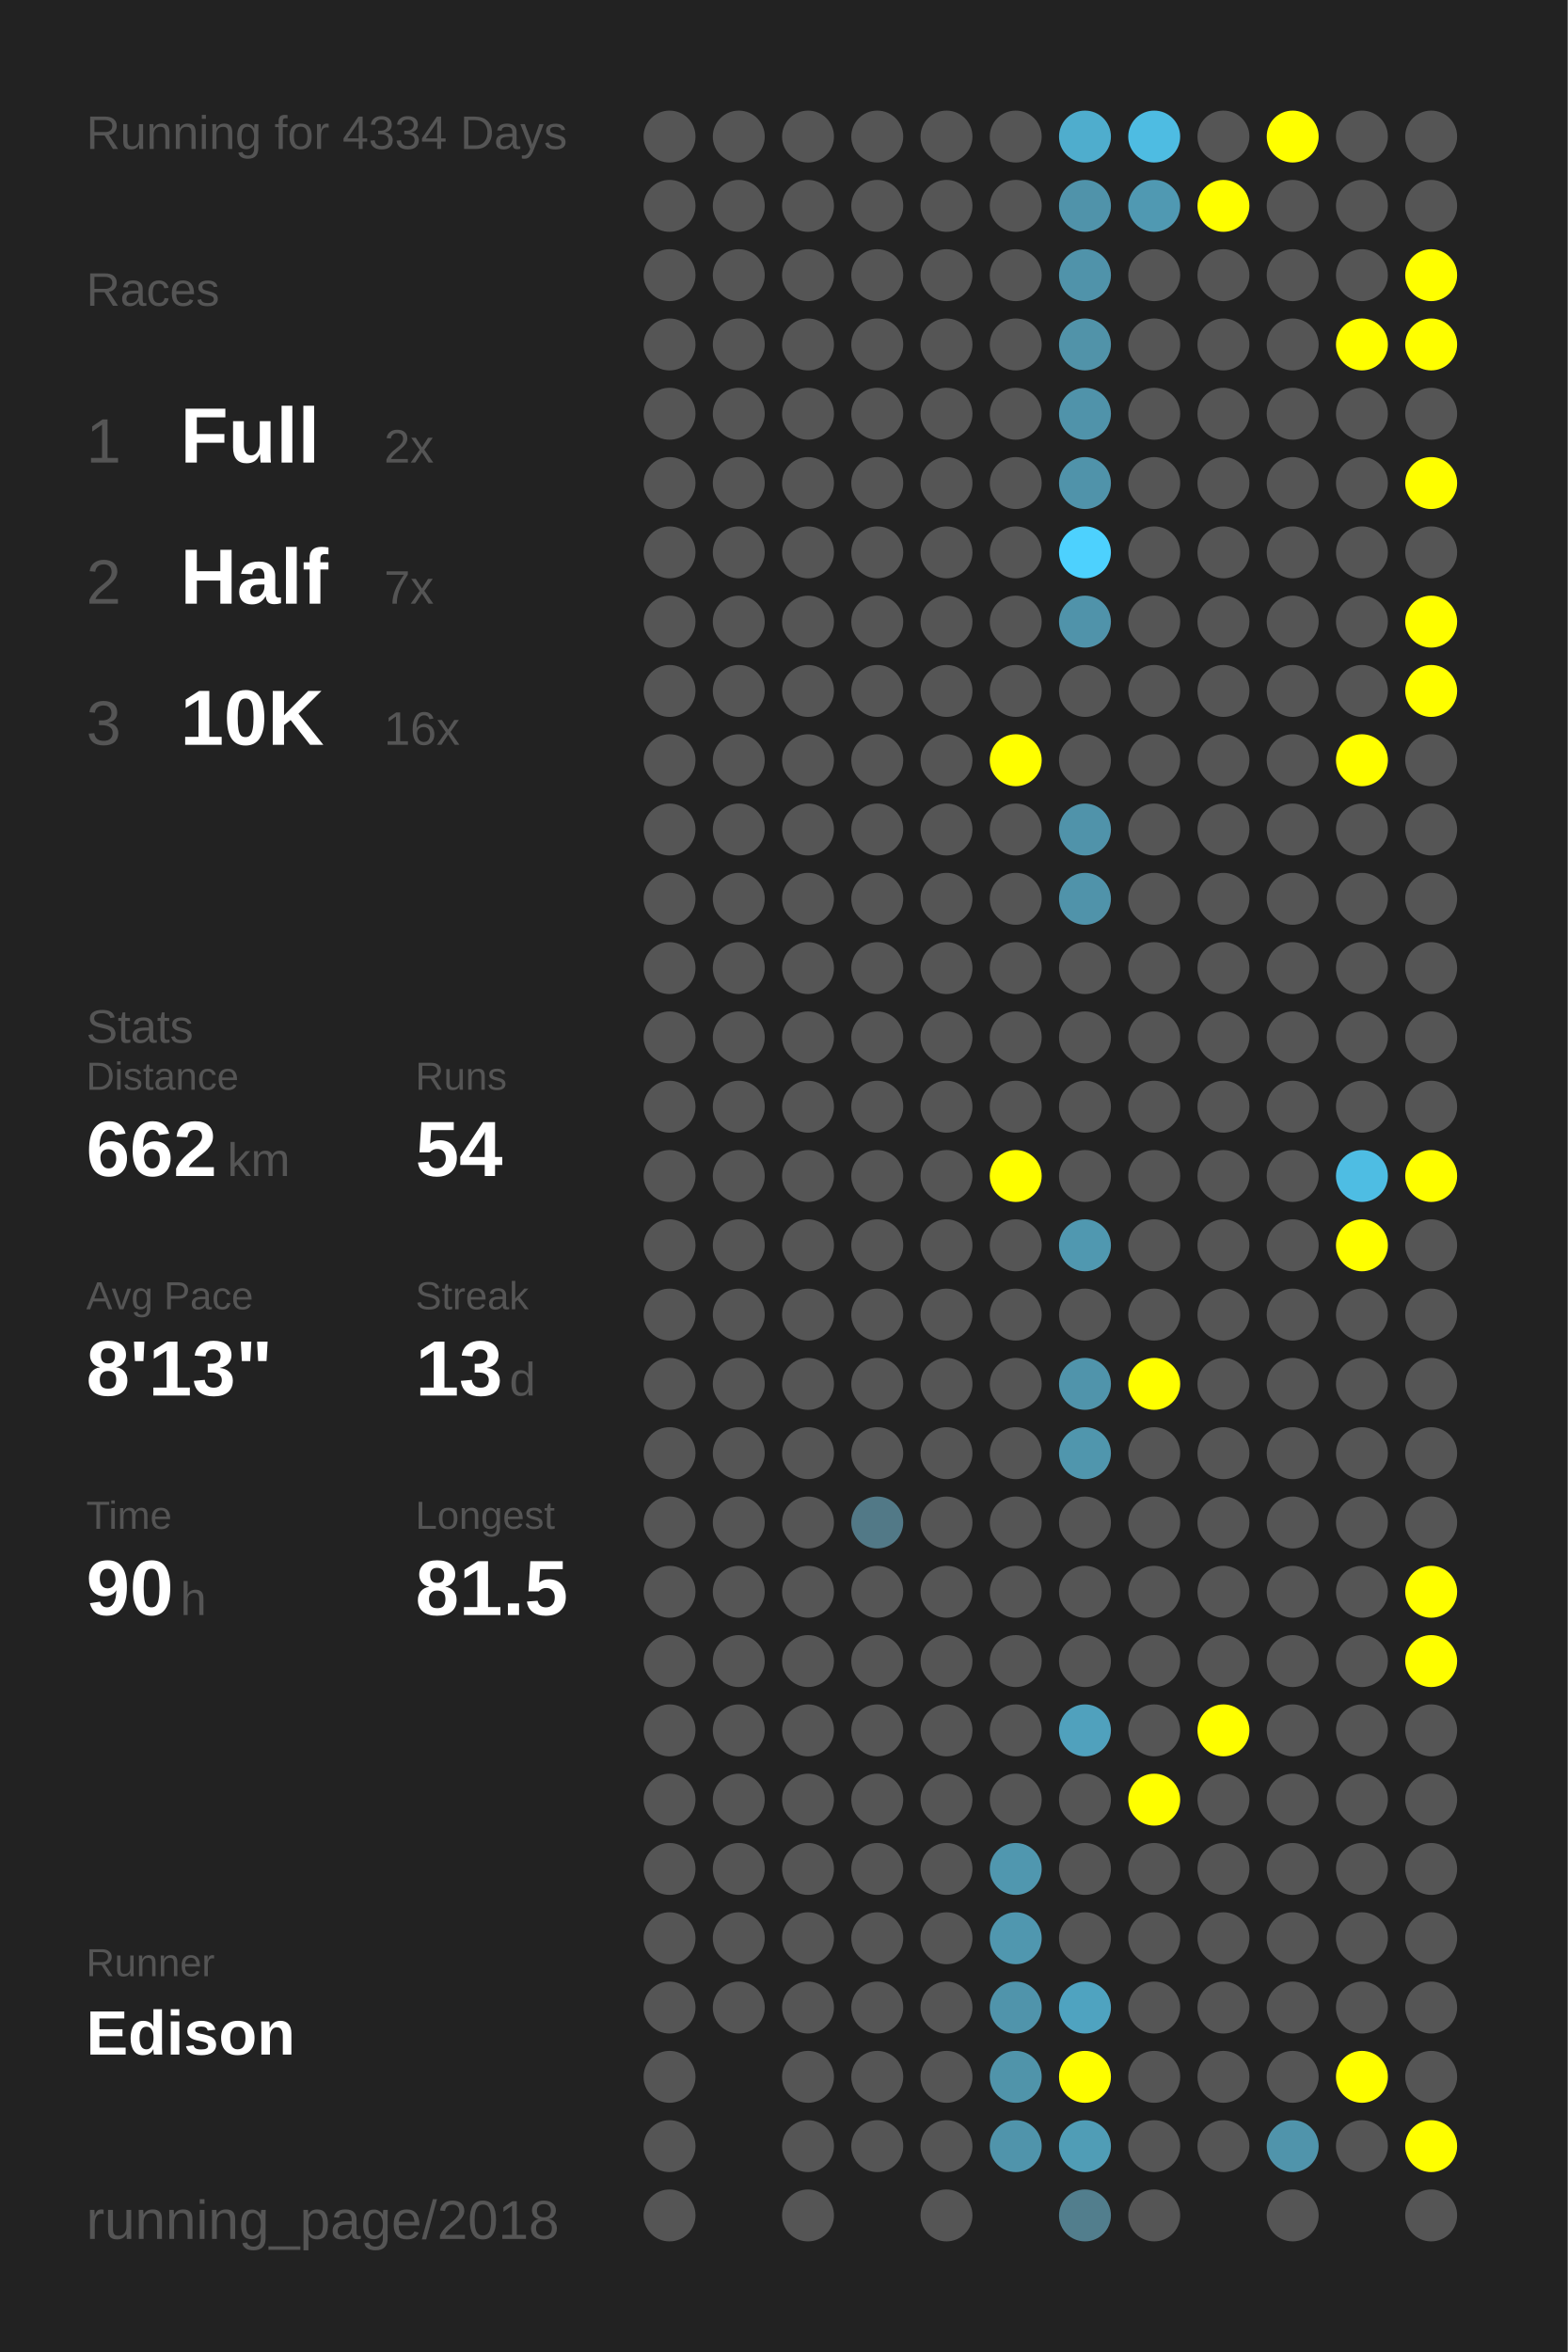
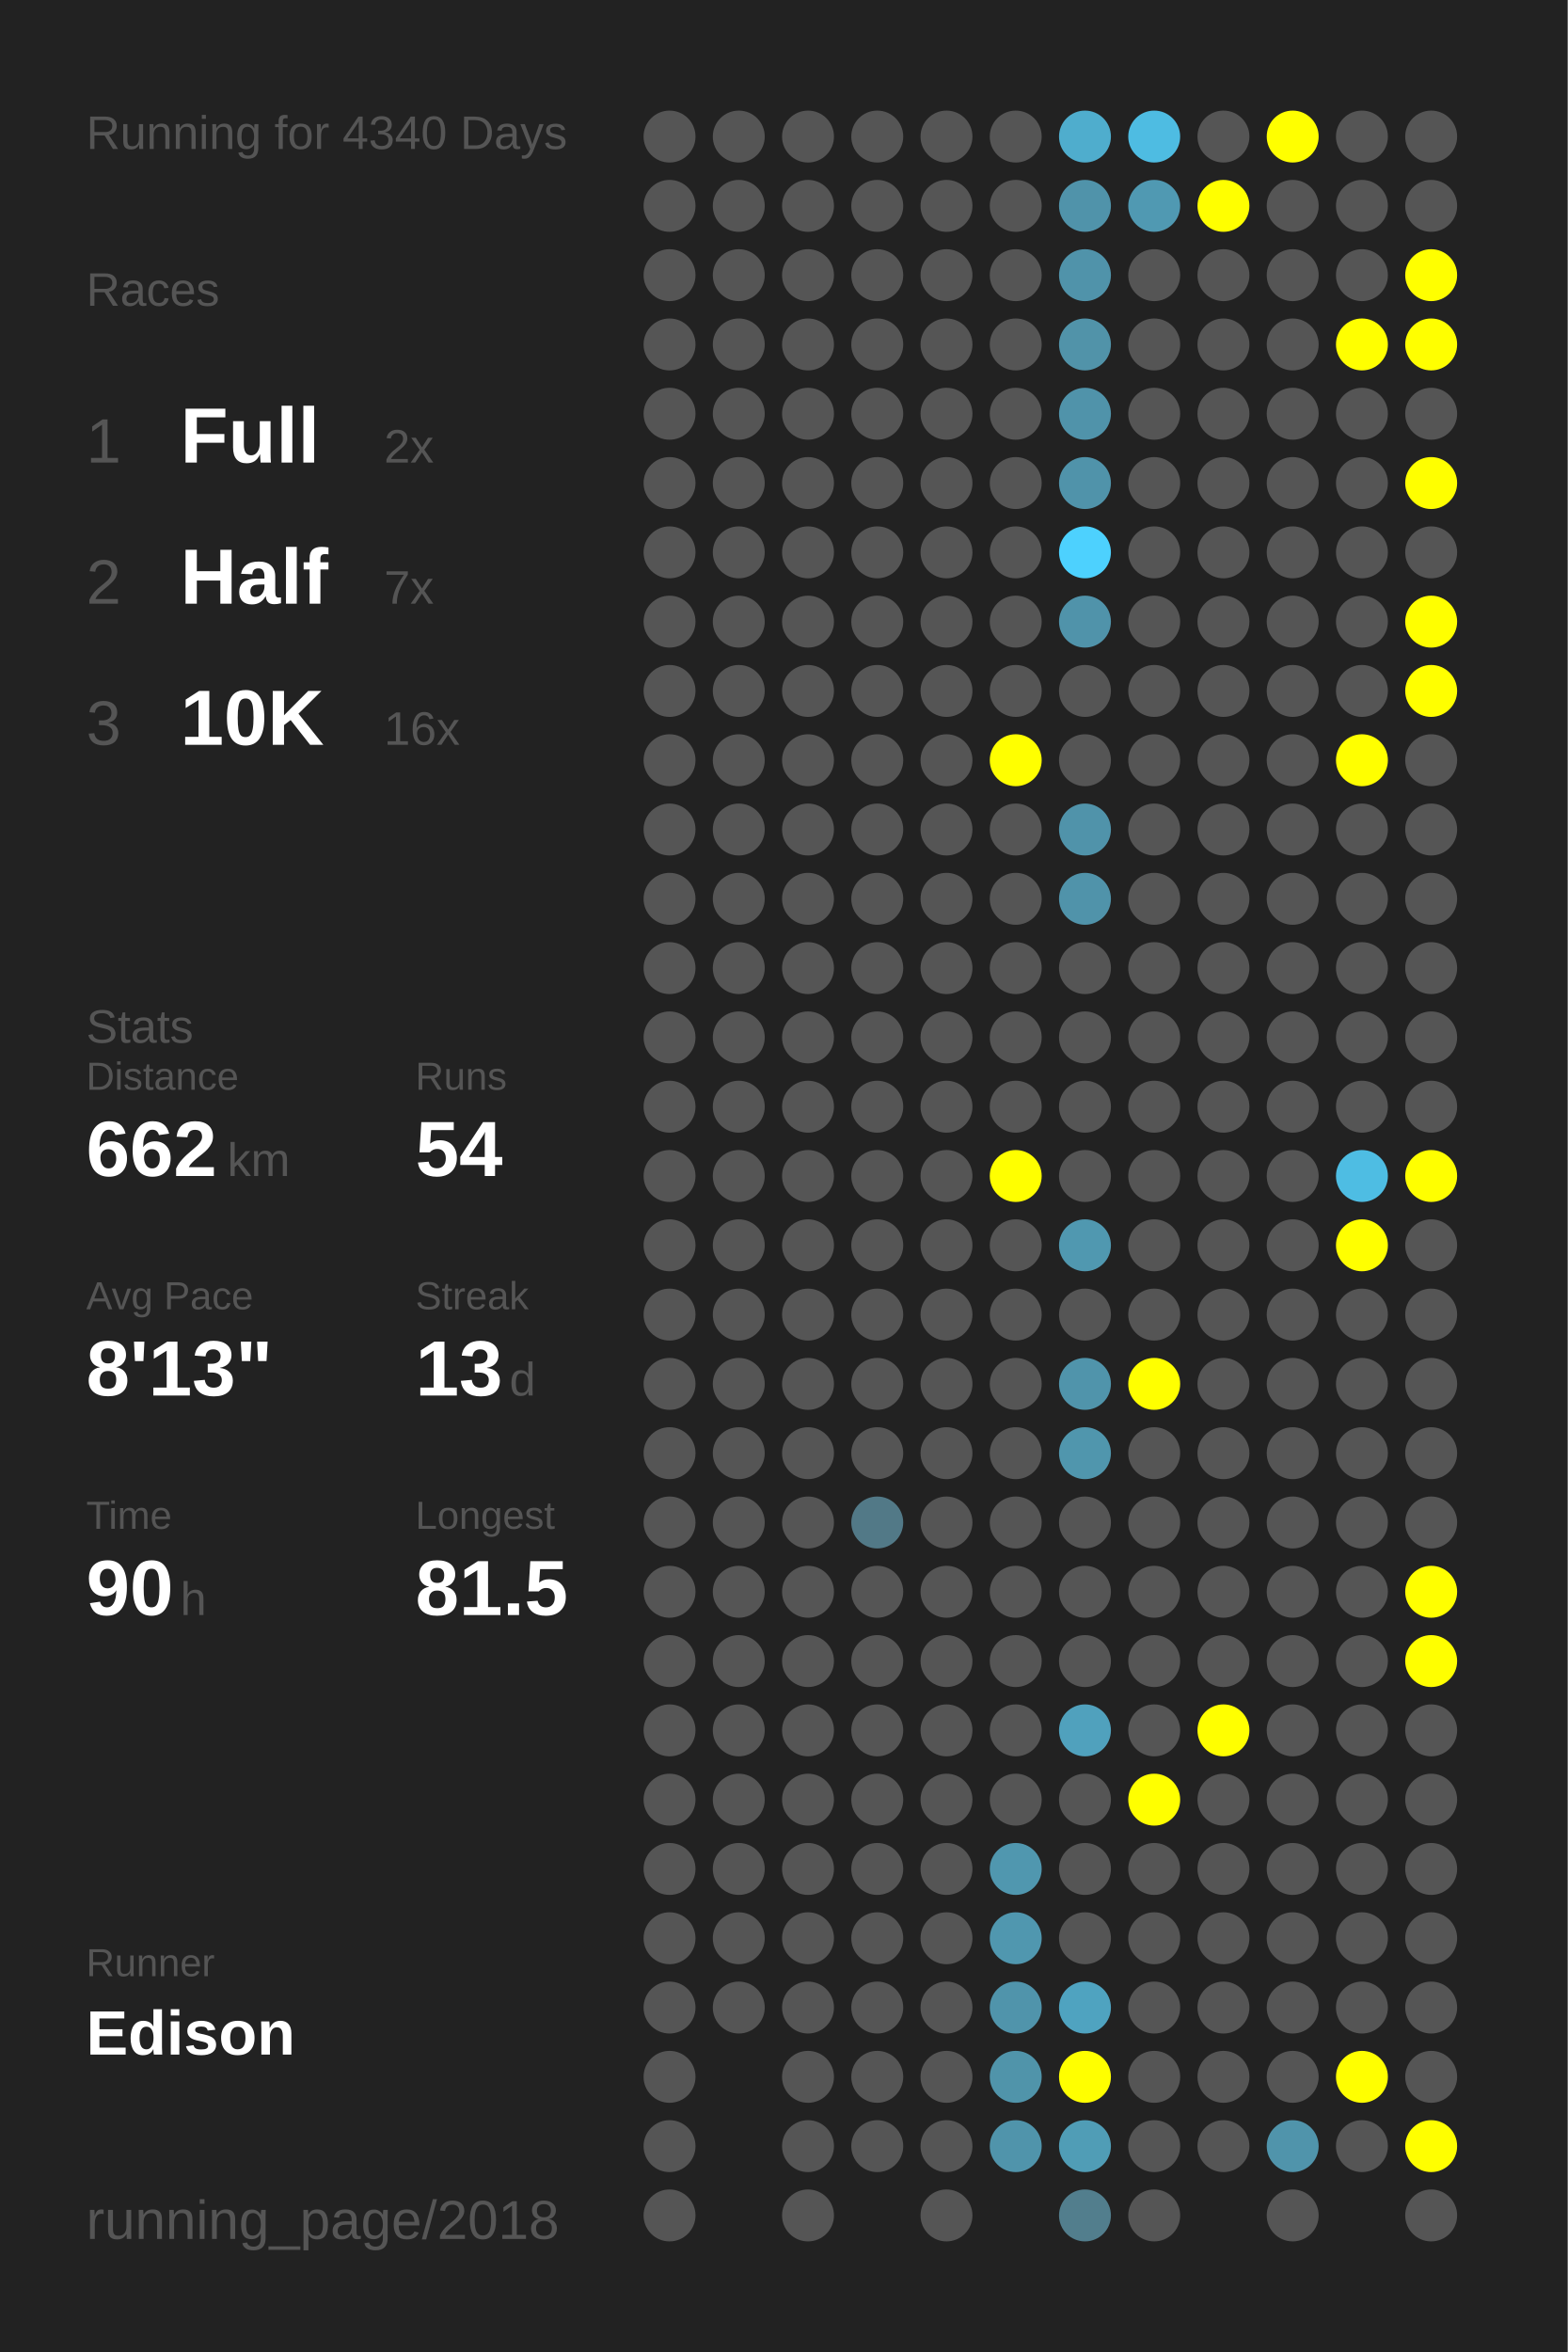
<svg xmlns="http://www.w3.org/2000/svg" baseProfile="full" height="300mm" version="1.1" viewBox="0,0,200,300" width="200mm">
  <defs />
  <rect fill="#222222" height="300" width="200" x="0" y="0" />
-   <text fill="#555555" style="font-size:6px; font-family:Arial;" x="11" y="19">Running for 4334 Days</text>
+   <text fill="#555555" style="font-size:6px; font-family:Arial;" x="11" y="19">Running for 4340 Days</text>
  <text fill="#555555" style="font-size:6px; font-family:Arial;" x="11" y="39">Races</text>
  <text fill="#555555" style="font-size:8px; font-family:Arial;" x="11" y="59">1</text>
  <text fill="#FFFFFF" style="font-size:10px; font-family:Arial; font-weight:bold;" x="23" y="59">Full</text>
  <text fill="#555555" style="font-size:6px; font-family:Arial;" x="49" y="59">2x</text>
  <text fill="#555555" style="font-size:8px; font-family:Arial;" x="11" y="77">2</text>
  <text fill="#FFFFFF" style="font-size:10px; font-family:Arial; font-weight:bold;" x="23" y="77">Half</text>
  <text fill="#555555" style="font-size:6px; font-family:Arial;" x="49" y="77">7x</text>
  <text fill="#555555" style="font-size:8px; font-family:Arial;" x="11" y="95">3</text>
  <text fill="#FFFFFF" style="font-size:10px; font-family:Arial; font-weight:bold;" x="23" y="95">10K</text>
  <text fill="#555555" style="font-size:6px; font-family:Arial;" x="49" y="95">16x</text>
  <text fill="#555555" style="font-size:6px; font-family:Arial;" x="11" y="133">Stats</text>
  <text fill="#555555" style="font-size:5px; font-family:Arial;" x="11" y="139">Distance</text>
  <text fill="#FFFFFF" style="font-size:10px; font-family:Arial; font-weight:bold;" x="11" y="150">662</text>
  <text fill="#555555" style="font-size:6px; font-family:Arial;" x="29" y="150">km</text>
  <text fill="#555555" style="font-size:5px; font-family:Arial;" x="53" y="139">Runs</text>
  <text fill="#FFFFFF" style="font-size:10px; font-family:Arial; font-weight:bold;" x="53" y="150">54</text>
  <text fill="#555555" style="font-size:5px; font-family:Arial;" x="11" y="167">Avg Pace</text>
  <text fill="#FFFFFF" style="font-size:10px; font-family:Arial; font-weight:bold;" x="11" y="178">8'13"</text>
  <text fill="#555555" style="font-size:5px; font-family:Arial;" x="53" y="167">Streak</text>
  <text fill="#FFFFFF" style="font-size:10px; font-family:Arial; font-weight:bold;" x="53" y="178">13</text>
  <text fill="#555555" style="font-size:6px; font-family:Arial;" x="65" y="178">d</text>
  <text fill="#555555" style="font-size:5px; font-family:Arial;" x="11" y="195">Time</text>
  <text fill="#FFFFFF" style="font-size:10px; font-family:Arial; font-weight:bold;" x="11" y="206">90</text>
  <text fill="#555555" style="font-size:6px; font-family:Arial;" x="23" y="206">h</text>
  <text fill="#555555" style="font-size:5px; font-family:Arial;" x="53" y="195">Longest</text>
  <text fill="#FFFFFF" style="font-size:10px; font-family:Arial; font-weight:bold;" x="53" y="206">81.5</text>
  <text fill="#555555" style="font-size:5px; font-family:Arial;" x="11" y="252.065">Runner</text>
  <text fill="#FFFFFF" style="font-size:8px; font-family:Arial; font-weight:bold;" x="11" y="262.065">Edison</text>
  <text fill="#555555" style="font-size:7px; font-family:Arial;" x="11" y="285.581">running_page/2018</text>
  <circle cx="85.417" cy="17.419" fill="#555555" r="3.312" />
  <circle cx="85.417" cy="26.258" fill="#555555" r="3.312" />
  <circle cx="85.417" cy="35.097" fill="#555555" r="3.312" />
  <circle cx="85.417" cy="43.935" fill="#555555" r="3.312" />
  <circle cx="85.417" cy="52.774" fill="#555555" r="3.312" />
  <circle cx="85.417" cy="61.613" fill="#555555" r="3.312" />
  <circle cx="85.417" cy="70.452" fill="#555555" r="3.312" />
  <circle cx="85.417" cy="79.29" fill="#555555" r="3.312" />
  <circle cx="85.417" cy="88.129" fill="#555555" r="3.312" />
  <circle cx="85.417" cy="96.968" fill="#555555" r="3.312" />
  <circle cx="85.417" cy="105.806" fill="#555555" r="3.312" />
  <circle cx="85.417" cy="114.645" fill="#555555" r="3.312" />
  <circle cx="85.417" cy="123.484" fill="#555555" r="3.312" />
  <circle cx="85.417" cy="132.323" fill="#555555" r="3.312" />
  <circle cx="85.417" cy="141.161" fill="#555555" r="3.312" />
  <circle cx="85.417" cy="150" fill="#555555" r="3.312" />
  <circle cx="85.417" cy="158.839" fill="#555555" r="3.312" />
  <circle cx="85.417" cy="167.677" fill="#555555" r="3.312" />
  <circle cx="85.417" cy="176.516" fill="#555555" r="3.312" />
  <circle cx="85.417" cy="185.355" fill="#555555" r="3.312" />
  <circle cx="85.417" cy="194.194" fill="#555555" r="3.312" />
  <circle cx="85.417" cy="203.032" fill="#555555" r="3.312" />
  <circle cx="85.417" cy="211.871" fill="#555555" r="3.312" />
  <circle cx="85.417" cy="220.71" fill="#555555" r="3.312" />
  <circle cx="85.417" cy="229.548" fill="#555555" r="3.312" />
  <circle cx="85.417" cy="238.387" fill="#555555" r="3.312" />
  <circle cx="85.417" cy="247.226" fill="#555555" r="3.312" />
  <circle cx="85.417" cy="256.065" fill="#555555" r="3.312" />
  <circle cx="85.417" cy="264.903" fill="#555555" r="3.312" />
  <circle cx="85.417" cy="273.742" fill="#555555" r="3.312" />
  <circle cx="85.417" cy="282.581" fill="#555555" r="3.312" />
  <circle cx="94.25" cy="17.419" fill="#555555" r="3.312" />
  <circle cx="94.25" cy="26.258" fill="#555555" r="3.312" />
  <circle cx="94.25" cy="35.097" fill="#555555" r="3.312" />
  <circle cx="94.25" cy="43.935" fill="#555555" r="3.312" />
  <circle cx="94.25" cy="52.774" fill="#555555" r="3.312" />
  <circle cx="94.25" cy="61.613" fill="#555555" r="3.312" />
  <circle cx="94.25" cy="70.452" fill="#555555" r="3.312" />
  <circle cx="94.25" cy="79.29" fill="#555555" r="3.312" />
  <circle cx="94.25" cy="88.129" fill="#555555" r="3.312" />
  <circle cx="94.25" cy="96.968" fill="#555555" r="3.312" />
  <circle cx="94.25" cy="105.806" fill="#555555" r="3.312" />
  <circle cx="94.25" cy="114.645" fill="#555555" r="3.312" />
  <circle cx="94.25" cy="123.484" fill="#555555" r="3.312" />
  <circle cx="94.25" cy="132.323" fill="#555555" r="3.312" />
  <circle cx="94.25" cy="141.161" fill="#555555" r="3.312" />
  <circle cx="94.25" cy="150" fill="#555555" r="3.312" />
  <circle cx="94.25" cy="158.839" fill="#555555" r="3.312" />
  <circle cx="94.25" cy="167.677" fill="#555555" r="3.312" />
  <circle cx="94.25" cy="176.516" fill="#555555" r="3.312" />
  <circle cx="94.25" cy="185.355" fill="#555555" r="3.312" />
  <circle cx="94.25" cy="194.194" fill="#555555" r="3.312" />
  <circle cx="94.25" cy="203.032" fill="#555555" r="3.312" />
  <circle cx="94.25" cy="211.871" fill="#555555" r="3.312" />
  <circle cx="94.25" cy="220.71" fill="#555555" r="3.312" />
  <circle cx="94.25" cy="229.548" fill="#555555" r="3.312" />
  <circle cx="94.25" cy="238.387" fill="#555555" r="3.312" />
  <circle cx="94.25" cy="247.226" fill="#555555" r="3.312" />
  <circle cx="94.25" cy="256.065" fill="#555555" r="3.312" />
  <circle cx="103.083" cy="17.419" fill="#555555" r="3.312" />
  <circle cx="103.083" cy="26.258" fill="#555555" r="3.312" />
  <circle cx="103.083" cy="35.097" fill="#555555" r="3.312" />
  <circle cx="103.083" cy="43.935" fill="#555555" r="3.312" />
  <circle cx="103.083" cy="52.774" fill="#555555" r="3.312" />
  <circle cx="103.083" cy="61.613" fill="#555555" r="3.312" />
  <circle cx="103.083" cy="70.452" fill="#555555" r="3.312" />
  <circle cx="103.083" cy="79.29" fill="#555555" r="3.312" />
  <circle cx="103.083" cy="88.129" fill="#555555" r="3.312" />
  <circle cx="103.083" cy="96.968" fill="#555555" r="3.312" />
  <circle cx="103.083" cy="105.806" fill="#555555" r="3.312" />
  <circle cx="103.083" cy="114.645" fill="#555555" r="3.312" />
  <circle cx="103.083" cy="123.484" fill="#555555" r="3.312" />
  <circle cx="103.083" cy="132.323" fill="#555555" r="3.312" />
  <circle cx="103.083" cy="141.161" fill="#555555" r="3.312" />
  <circle cx="103.083" cy="150" fill="#555555" r="3.312" />
  <circle cx="103.083" cy="158.839" fill="#555555" r="3.312" />
  <circle cx="103.083" cy="167.677" fill="#555555" r="3.312" />
  <circle cx="103.083" cy="176.516" fill="#555555" r="3.312" />
  <circle cx="103.083" cy="185.355" fill="#555555" r="3.312" />
  <circle cx="103.083" cy="194.194" fill="#555555" r="3.312" />
  <circle cx="103.083" cy="203.032" fill="#555555" r="3.312" />
  <circle cx="103.083" cy="211.871" fill="#555555" r="3.312" />
  <circle cx="103.083" cy="220.71" fill="#555555" r="3.312" />
  <circle cx="103.083" cy="229.548" fill="#555555" r="3.312" />
  <circle cx="103.083" cy="238.387" fill="#555555" r="3.312" />
  <circle cx="103.083" cy="247.226" fill="#555555" r="3.312" />
  <circle cx="103.083" cy="256.065" fill="#555555" r="3.312" />
  <circle cx="103.083" cy="264.903" fill="#555555" r="3.312" />
  <circle cx="103.083" cy="273.742" fill="#555555" r="3.312" />
  <circle cx="103.083" cy="282.581" fill="#555555" r="3.312" />
  <circle cx="111.917" cy="17.419" fill="#555555" r="3.312" />
  <circle cx="111.917" cy="26.258" fill="#555555" r="3.312" />
  <circle cx="111.917" cy="35.097" fill="#555555" r="3.312" />
  <circle cx="111.917" cy="43.935" fill="#555555" r="3.312" />
  <circle cx="111.917" cy="52.774" fill="#555555" r="3.312" />
  <circle cx="111.917" cy="61.613" fill="#555555" r="3.312" />
  <circle cx="111.917" cy="70.452" fill="#555555" r="3.312" />
  <circle cx="111.917" cy="79.29" fill="#555555" r="3.312" />
  <circle cx="111.917" cy="88.129" fill="#555555" r="3.312" />
  <circle cx="111.917" cy="96.968" fill="#555555" r="3.312" />
  <circle cx="111.917" cy="105.806" fill="#555555" r="3.312" />
  <circle cx="111.917" cy="114.645" fill="#555555" r="3.312" />
  <circle cx="111.917" cy="123.484" fill="#555555" r="3.312" />
  <circle cx="111.917" cy="132.323" fill="#555555" r="3.312" />
  <circle cx="111.917" cy="141.161" fill="#555555" r="3.312" />
  <circle cx="111.917" cy="150" fill="#555555" r="3.312" />
  <circle cx="111.917" cy="158.839" fill="#555555" r="3.312" />
  <circle cx="111.917" cy="167.677" fill="#555555" r="3.312" />
  <circle cx="111.917" cy="176.516" fill="#555555" r="3.312" />
  <circle cx="111.917" cy="185.355" fill="#555555" r="3.312" />
  <circle cx="111.917" cy="194.194" fill="#527987" r="3.312" />
  <circle cx="111.917" cy="203.032" fill="#555555" r="3.312" />
  <circle cx="111.917" cy="211.871" fill="#555555" r="3.312" />
  <circle cx="111.917" cy="220.71" fill="#555555" r="3.312" />
  <circle cx="111.917" cy="229.548" fill="#555555" r="3.312" />
  <circle cx="111.917" cy="238.387" fill="#555555" r="3.312" />
  <circle cx="111.917" cy="247.226" fill="#555555" r="3.312" />
  <circle cx="111.917" cy="256.065" fill="#555555" r="3.312" />
  <circle cx="111.917" cy="264.903" fill="#555555" r="3.312" />
  <circle cx="111.917" cy="273.742" fill="#555555" r="3.312" />
  <circle cx="120.75" cy="17.419" fill="#555555" r="3.312" />
  <circle cx="120.75" cy="26.258" fill="#555555" r="3.312" />
  <circle cx="120.75" cy="35.097" fill="#555555" r="3.312" />
  <circle cx="120.75" cy="43.935" fill="#555555" r="3.312" />
  <circle cx="120.75" cy="52.774" fill="#555555" r="3.312" />
  <circle cx="120.75" cy="61.613" fill="#555555" r="3.312" />
  <circle cx="120.75" cy="70.452" fill="#555555" r="3.312" />
  <circle cx="120.75" cy="79.29" fill="#555555" r="3.312" />
  <circle cx="120.75" cy="88.129" fill="#555555" r="3.312" />
  <circle cx="120.75" cy="96.968" fill="#555555" r="3.312" />
  <circle cx="120.75" cy="105.806" fill="#555555" r="3.312" />
  <circle cx="120.75" cy="114.645" fill="#555555" r="3.312" />
  <circle cx="120.75" cy="123.484" fill="#555555" r="3.312" />
  <circle cx="120.75" cy="132.323" fill="#555555" r="3.312" />
  <circle cx="120.75" cy="141.161" fill="#555555" r="3.312" />
  <circle cx="120.75" cy="150" fill="#555555" r="3.312" />
  <circle cx="120.75" cy="158.839" fill="#555555" r="3.312" />
  <circle cx="120.75" cy="167.677" fill="#555555" r="3.312" />
  <circle cx="120.75" cy="176.516" fill="#555555" r="3.312" />
  <circle cx="120.75" cy="185.355" fill="#555555" r="3.312" />
  <circle cx="120.75" cy="194.194" fill="#555555" r="3.312" />
  <circle cx="120.75" cy="203.032" fill="#555555" r="3.312" />
  <circle cx="120.75" cy="211.871" fill="#555555" r="3.312" />
  <circle cx="120.75" cy="220.71" fill="#555555" r="3.312" />
  <circle cx="120.75" cy="229.548" fill="#555555" r="3.312" />
  <circle cx="120.75" cy="238.387" fill="#555555" r="3.312" />
  <circle cx="120.75" cy="247.226" fill="#555555" r="3.312" />
  <circle cx="120.75" cy="256.065" fill="#555555" r="3.312" />
  <circle cx="120.75" cy="264.903" fill="#555555" r="3.312" />
  <circle cx="120.75" cy="273.742" fill="#555555" r="3.312" />
  <circle cx="120.75" cy="282.581" fill="#555555" r="3.312" />
  <circle cx="129.583" cy="17.419" fill="#555555" r="3.312" />
  <circle cx="129.583" cy="26.258" fill="#555555" r="3.312" />
  <circle cx="129.583" cy="35.097" fill="#555555" r="3.312" />
  <circle cx="129.583" cy="43.935" fill="#555555" r="3.312" />
  <circle cx="129.583" cy="52.774" fill="#555555" r="3.312" />
  <circle cx="129.583" cy="61.613" fill="#555555" r="3.312" />
  <circle cx="129.583" cy="70.452" fill="#555555" r="3.312" />
  <circle cx="129.583" cy="79.29" fill="#555555" r="3.312" />
  <circle cx="129.583" cy="88.129" fill="#555555" r="3.312" />
  <circle cx="129.583" cy="96.968" fill="#FFFF00" r="3.312" />
  <circle cx="129.583" cy="105.806" fill="#555555" r="3.312" />
  <circle cx="129.583" cy="114.645" fill="#555555" r="3.312" />
  <circle cx="129.583" cy="123.484" fill="#555555" r="3.312" />
  <circle cx="129.583" cy="132.323" fill="#555555" r="3.312" />
  <circle cx="129.583" cy="141.161" fill="#555555" r="3.312" />
  <circle cx="129.583" cy="150" fill="#FFFF00" r="3.312" />
  <circle cx="129.583" cy="158.839" fill="#555555" r="3.312" />
  <circle cx="129.583" cy="167.677" fill="#555555" r="3.312" />
  <circle cx="129.583" cy="176.516" fill="#555555" r="3.312" />
  <circle cx="129.583" cy="185.355" fill="#555555" r="3.312" />
  <circle cx="129.583" cy="194.194" fill="#555555" r="3.312" />
  <circle cx="129.583" cy="203.032" fill="#555555" r="3.312" />
  <circle cx="129.583" cy="211.871" fill="#555555" r="3.312" />
  <circle cx="129.583" cy="220.71" fill="#555555" r="3.312" />
  <circle cx="129.583" cy="229.548" fill="#555555" r="3.312" />
  <circle cx="129.583" cy="238.387" fill="#5097af" r="3.312" />
  <circle cx="129.583" cy="247.226" fill="#5097af" r="3.312" />
  <circle cx="129.583" cy="256.065" fill="#5094ab" r="3.312" />
  <circle cx="129.583" cy="264.903" fill="#5094aa" r="3.312" />
  <circle cx="129.583" cy="273.742" fill="#5094ab" r="3.312" />
  <circle cx="138.417" cy="17.419" fill="#4fadcd" r="3.312" />
  <circle cx="138.417" cy="26.258" fill="#5093aa" r="3.312" />
  <circle cx="138.417" cy="35.097" fill="#5093aa" r="3.312" />
  <circle cx="138.417" cy="43.935" fill="#5193a9" r="3.312" />
  <circle cx="138.417" cy="52.774" fill="#5093aa" r="3.312" />
  <circle cx="138.417" cy="61.613" fill="#5093aa" r="3.312" />
  <circle cx="138.417" cy="70.452" fill="#4dd1fe" r="3.312" />
  <circle cx="138.417" cy="79.29" fill="#5093aa" r="3.312" />
  <circle cx="138.417" cy="88.129" fill="#555555" r="3.312" />
  <circle cx="138.417" cy="96.968" fill="#555555" r="3.312" />
  <circle cx="138.417" cy="105.806" fill="#5093aa" r="3.312" />
  <circle cx="138.417" cy="114.645" fill="#5093aa" r="3.312" />
  <circle cx="138.417" cy="123.484" fill="#555555" r="3.312" />
  <circle cx="138.417" cy="132.323" fill="#555555" r="3.312" />
  <circle cx="138.417" cy="141.161" fill="#555555" r="3.312" />
  <circle cx="138.417" cy="150" fill="#555555" r="3.312" />
  <circle cx="138.417" cy="158.839" fill="#5098b0" r="3.312" />
  <circle cx="138.417" cy="167.677" fill="#555555" r="3.312" />
  <circle cx="138.417" cy="176.516" fill="#5094ab" r="3.312" />
  <circle cx="138.417" cy="185.355" fill="#5096ad" r="3.312" />
  <circle cx="138.417" cy="194.194" fill="#555555" r="3.312" />
  <circle cx="138.417" cy="203.032" fill="#555555" r="3.312" />
  <circle cx="138.417" cy="211.871" fill="#555555" r="3.312" />
  <circle cx="138.417" cy="220.71" fill="#50a1bd" r="3.312" />
  <circle cx="138.417" cy="229.548" fill="#555555" r="3.312" />
  <circle cx="138.417" cy="238.387" fill="#555555" r="3.312" />
  <circle cx="138.417" cy="247.226" fill="#555555" r="3.312" />
  <circle cx="138.417" cy="256.065" fill="#4fa3c0" r="3.312" />
  <circle cx="138.417" cy="264.903" fill="#FFFF00" r="3.312" />
  <circle cx="138.417" cy="273.742" fill="#509db6" r="3.312" />
  <circle cx="138.417" cy="282.581" fill="#527e8d" r="3.312" />
  <circle cx="147.25" cy="17.419" fill="#4ebce2" r="3.312" />
  <circle cx="147.25" cy="26.258" fill="#5099b2" r="3.312" />
  <circle cx="147.25" cy="35.097" fill="#555555" r="3.312" />
  <circle cx="147.25" cy="43.935" fill="#555555" r="3.312" />
  <circle cx="147.25" cy="52.774" fill="#555555" r="3.312" />
  <circle cx="147.25" cy="61.613" fill="#555555" r="3.312" />
  <circle cx="147.25" cy="70.452" fill="#555555" r="3.312" />
  <circle cx="147.25" cy="79.29" fill="#555555" r="3.312" />
  <circle cx="147.25" cy="88.129" fill="#555555" r="3.312" />
  <circle cx="147.25" cy="96.968" fill="#555555" r="3.312" />
  <circle cx="147.25" cy="105.806" fill="#555555" r="3.312" />
  <circle cx="147.25" cy="114.645" fill="#555555" r="3.312" />
  <circle cx="147.25" cy="123.484" fill="#555555" r="3.312" />
  <circle cx="147.25" cy="132.323" fill="#555555" r="3.312" />
  <circle cx="147.25" cy="141.161" fill="#555555" r="3.312" />
  <circle cx="147.25" cy="150" fill="#555555" r="3.312" />
  <circle cx="147.25" cy="158.839" fill="#555555" r="3.312" />
  <circle cx="147.25" cy="167.677" fill="#555555" r="3.312" />
  <circle cx="147.25" cy="176.516" fill="#FFFF00" r="3.312" />
  <circle cx="147.25" cy="185.355" fill="#555555" r="3.312" />
  <circle cx="147.25" cy="194.194" fill="#555555" r="3.312" />
  <circle cx="147.25" cy="203.032" fill="#555555" r="3.312" />
  <circle cx="147.25" cy="211.871" fill="#555555" r="3.312" />
  <circle cx="147.25" cy="220.71" fill="#555555" r="3.312" />
  <circle cx="147.25" cy="229.548" fill="#FFFF00" r="3.312" />
  <circle cx="147.25" cy="238.387" fill="#555555" r="3.312" />
  <circle cx="147.25" cy="247.226" fill="#555555" r="3.312" />
  <circle cx="147.25" cy="256.065" fill="#555555" r="3.312" />
  <circle cx="147.25" cy="264.903" fill="#555555" r="3.312" />
  <circle cx="147.25" cy="273.742" fill="#555555" r="3.312" />
  <circle cx="147.25" cy="282.581" fill="#555555" r="3.312" />
  <circle cx="156.083" cy="17.419" fill="#555555" r="3.312" />
  <circle cx="156.083" cy="26.258" fill="#FFFF00" r="3.312" />
  <circle cx="156.083" cy="35.097" fill="#555555" r="3.312" />
  <circle cx="156.083" cy="43.935" fill="#555555" r="3.312" />
  <circle cx="156.083" cy="52.774" fill="#555555" r="3.312" />
  <circle cx="156.083" cy="61.613" fill="#555555" r="3.312" />
  <circle cx="156.083" cy="70.452" fill="#555555" r="3.312" />
  <circle cx="156.083" cy="79.29" fill="#555555" r="3.312" />
  <circle cx="156.083" cy="88.129" fill="#555555" r="3.312" />
  <circle cx="156.083" cy="96.968" fill="#555555" r="3.312" />
  <circle cx="156.083" cy="105.806" fill="#555555" r="3.312" />
  <circle cx="156.083" cy="114.645" fill="#555555" r="3.312" />
  <circle cx="156.083" cy="123.484" fill="#555555" r="3.312" />
  <circle cx="156.083" cy="132.323" fill="#555555" r="3.312" />
  <circle cx="156.083" cy="141.161" fill="#555555" r="3.312" />
  <circle cx="156.083" cy="150" fill="#555555" r="3.312" />
  <circle cx="156.083" cy="158.839" fill="#555555" r="3.312" />
  <circle cx="156.083" cy="167.677" fill="#555555" r="3.312" />
  <circle cx="156.083" cy="176.516" fill="#555555" r="3.312" />
  <circle cx="156.083" cy="185.355" fill="#555555" r="3.312" />
  <circle cx="156.083" cy="194.194" fill="#555555" r="3.312" />
  <circle cx="156.083" cy="203.032" fill="#555555" r="3.312" />
  <circle cx="156.083" cy="211.871" fill="#555555" r="3.312" />
  <circle cx="156.083" cy="220.71" fill="#FFFF00" r="3.312" />
  <circle cx="156.083" cy="229.548" fill="#555555" r="3.312" />
  <circle cx="156.083" cy="238.387" fill="#555555" r="3.312" />
  <circle cx="156.083" cy="247.226" fill="#555555" r="3.312" />
  <circle cx="156.083" cy="256.065" fill="#555555" r="3.312" />
  <circle cx="156.083" cy="264.903" fill="#555555" r="3.312" />
  <circle cx="156.083" cy="273.742" fill="#555555" r="3.312" />
  <circle cx="164.917" cy="17.419" fill="#FFFF00" r="3.312" />
  <circle cx="164.917" cy="26.258" fill="#555555" r="3.312" />
  <circle cx="164.917" cy="35.097" fill="#555555" r="3.312" />
  <circle cx="164.917" cy="43.935" fill="#555555" r="3.312" />
  <circle cx="164.917" cy="52.774" fill="#555555" r="3.312" />
  <circle cx="164.917" cy="61.613" fill="#555555" r="3.312" />
  <circle cx="164.917" cy="70.452" fill="#555555" r="3.312" />
  <circle cx="164.917" cy="79.29" fill="#555555" r="3.312" />
  <circle cx="164.917" cy="88.129" fill="#555555" r="3.312" />
  <circle cx="164.917" cy="96.968" fill="#555555" r="3.312" />
  <circle cx="164.917" cy="105.806" fill="#555555" r="3.312" />
  <circle cx="164.917" cy="114.645" fill="#555555" r="3.312" />
  <circle cx="164.917" cy="123.484" fill="#555555" r="3.312" />
  <circle cx="164.917" cy="132.323" fill="#555555" r="3.312" />
  <circle cx="164.917" cy="141.161" fill="#555555" r="3.312" />
  <circle cx="164.917" cy="150" fill="#555555" r="3.312" />
  <circle cx="164.917" cy="158.839" fill="#555555" r="3.312" />
  <circle cx="164.917" cy="167.677" fill="#555555" r="3.312" />
  <circle cx="164.917" cy="176.516" fill="#555555" r="3.312" />
  <circle cx="164.917" cy="185.355" fill="#555555" r="3.312" />
  <circle cx="164.917" cy="194.194" fill="#555555" r="3.312" />
  <circle cx="164.917" cy="203.032" fill="#555555" r="3.312" />
  <circle cx="164.917" cy="211.871" fill="#555555" r="3.312" />
  <circle cx="164.917" cy="220.71" fill="#555555" r="3.312" />
  <circle cx="164.917" cy="229.548" fill="#555555" r="3.312" />
  <circle cx="164.917" cy="238.387" fill="#555555" r="3.312" />
  <circle cx="164.917" cy="247.226" fill="#555555" r="3.312" />
  <circle cx="164.917" cy="256.065" fill="#555555" r="3.312" />
  <circle cx="164.917" cy="264.903" fill="#555555" r="3.312" />
  <circle cx="164.917" cy="273.742" fill="#5094ab" r="3.312" />
  <circle cx="164.917" cy="282.581" fill="#555555" r="3.312" />
  <circle cx="173.75" cy="17.419" fill="#555555" r="3.312" />
  <circle cx="173.75" cy="26.258" fill="#555555" r="3.312" />
  <circle cx="173.75" cy="35.097" fill="#555555" r="3.312" />
  <circle cx="173.75" cy="43.935" fill="#FFFF00" r="3.312" />
  <circle cx="173.75" cy="52.774" fill="#555555" r="3.312" />
  <circle cx="173.75" cy="61.613" fill="#555555" r="3.312" />
  <circle cx="173.75" cy="70.452" fill="#555555" r="3.312" />
  <circle cx="173.75" cy="79.29" fill="#555555" r="3.312" />
  <circle cx="173.75" cy="88.129" fill="#555555" r="3.312" />
  <circle cx="173.75" cy="96.968" fill="#FFFF00" r="3.312" />
  <circle cx="173.75" cy="105.806" fill="#555555" r="3.312" />
  <circle cx="173.75" cy="114.645" fill="#555555" r="3.312" />
  <circle cx="173.75" cy="123.484" fill="#555555" r="3.312" />
  <circle cx="173.75" cy="132.323" fill="#555555" r="3.312" />
  <circle cx="173.75" cy="141.161" fill="#555555" r="3.312" />
  <circle cx="173.75" cy="150" fill="#4ebde3" r="3.312" />
  <circle cx="173.75" cy="158.839" fill="#FFFF00" r="3.312" />
  <circle cx="173.75" cy="167.677" fill="#555555" r="3.312" />
  <circle cx="173.75" cy="176.516" fill="#555555" r="3.312" />
  <circle cx="173.75" cy="185.355" fill="#555555" r="3.312" />
  <circle cx="173.75" cy="194.194" fill="#555555" r="3.312" />
  <circle cx="173.75" cy="203.032" fill="#555555" r="3.312" />
  <circle cx="173.75" cy="211.871" fill="#555555" r="3.312" />
  <circle cx="173.75" cy="220.71" fill="#555555" r="3.312" />
  <circle cx="173.75" cy="229.548" fill="#555555" r="3.312" />
  <circle cx="173.75" cy="238.387" fill="#555555" r="3.312" />
  <circle cx="173.75" cy="247.226" fill="#555555" r="3.312" />
  <circle cx="173.75" cy="256.065" fill="#555555" r="3.312" />
  <circle cx="173.75" cy="264.903" fill="#FFFF00" r="3.312" />
  <circle cx="173.75" cy="273.742" fill="#555555" r="3.312" />
  <circle cx="182.583" cy="17.419" fill="#555555" r="3.312" />
  <circle cx="182.583" cy="26.258" fill="#555555" r="3.312" />
  <circle cx="182.583" cy="35.097" fill="#FFFF00" r="3.312" />
  <circle cx="182.583" cy="43.935" fill="#FFFF00" r="3.312" />
  <circle cx="182.583" cy="52.774" fill="#555555" r="3.312" />
  <circle cx="182.583" cy="61.613" fill="#FFFF00" r="3.312" />
  <circle cx="182.583" cy="70.452" fill="#555555" r="3.312" />
  <circle cx="182.583" cy="79.29" fill="#FFFF00" r="3.312" />
  <circle cx="182.583" cy="88.129" fill="#FFFF00" r="3.312" />
  <circle cx="182.583" cy="96.968" fill="#555555" r="3.312" />
  <circle cx="182.583" cy="105.806" fill="#555555" r="3.312" />
  <circle cx="182.583" cy="114.645" fill="#555555" r="3.312" />
  <circle cx="182.583" cy="123.484" fill="#555555" r="3.312" />
  <circle cx="182.583" cy="132.323" fill="#555555" r="3.312" />
  <circle cx="182.583" cy="141.161" fill="#555555" r="3.312" />
  <circle cx="182.583" cy="150" fill="#FFFF00" r="3.312" />
  <circle cx="182.583" cy="158.839" fill="#555555" r="3.312" />
  <circle cx="182.583" cy="167.677" fill="#555555" r="3.312" />
  <circle cx="182.583" cy="176.516" fill="#555555" r="3.312" />
  <circle cx="182.583" cy="185.355" fill="#555555" r="3.312" />
  <circle cx="182.583" cy="194.194" fill="#555555" r="3.312" />
  <circle cx="182.583" cy="203.032" fill="#FFFF00" r="3.312" />
  <circle cx="182.583" cy="211.871" fill="#FFFF00" r="3.312" />
  <circle cx="182.583" cy="220.71" fill="#555555" r="3.312" />
  <circle cx="182.583" cy="229.548" fill="#555555" r="3.312" />
  <circle cx="182.583" cy="238.387" fill="#555555" r="3.312" />
  <circle cx="182.583" cy="247.226" fill="#555555" r="3.312" />
  <circle cx="182.583" cy="256.065" fill="#555555" r="3.312" />
  <circle cx="182.583" cy="264.903" fill="#555555" r="3.312" />
  <circle cx="182.583" cy="273.742" fill="#FFFF00" r="3.312" />
  <circle cx="182.583" cy="282.581" fill="#555555" r="3.312" />
</svg>
